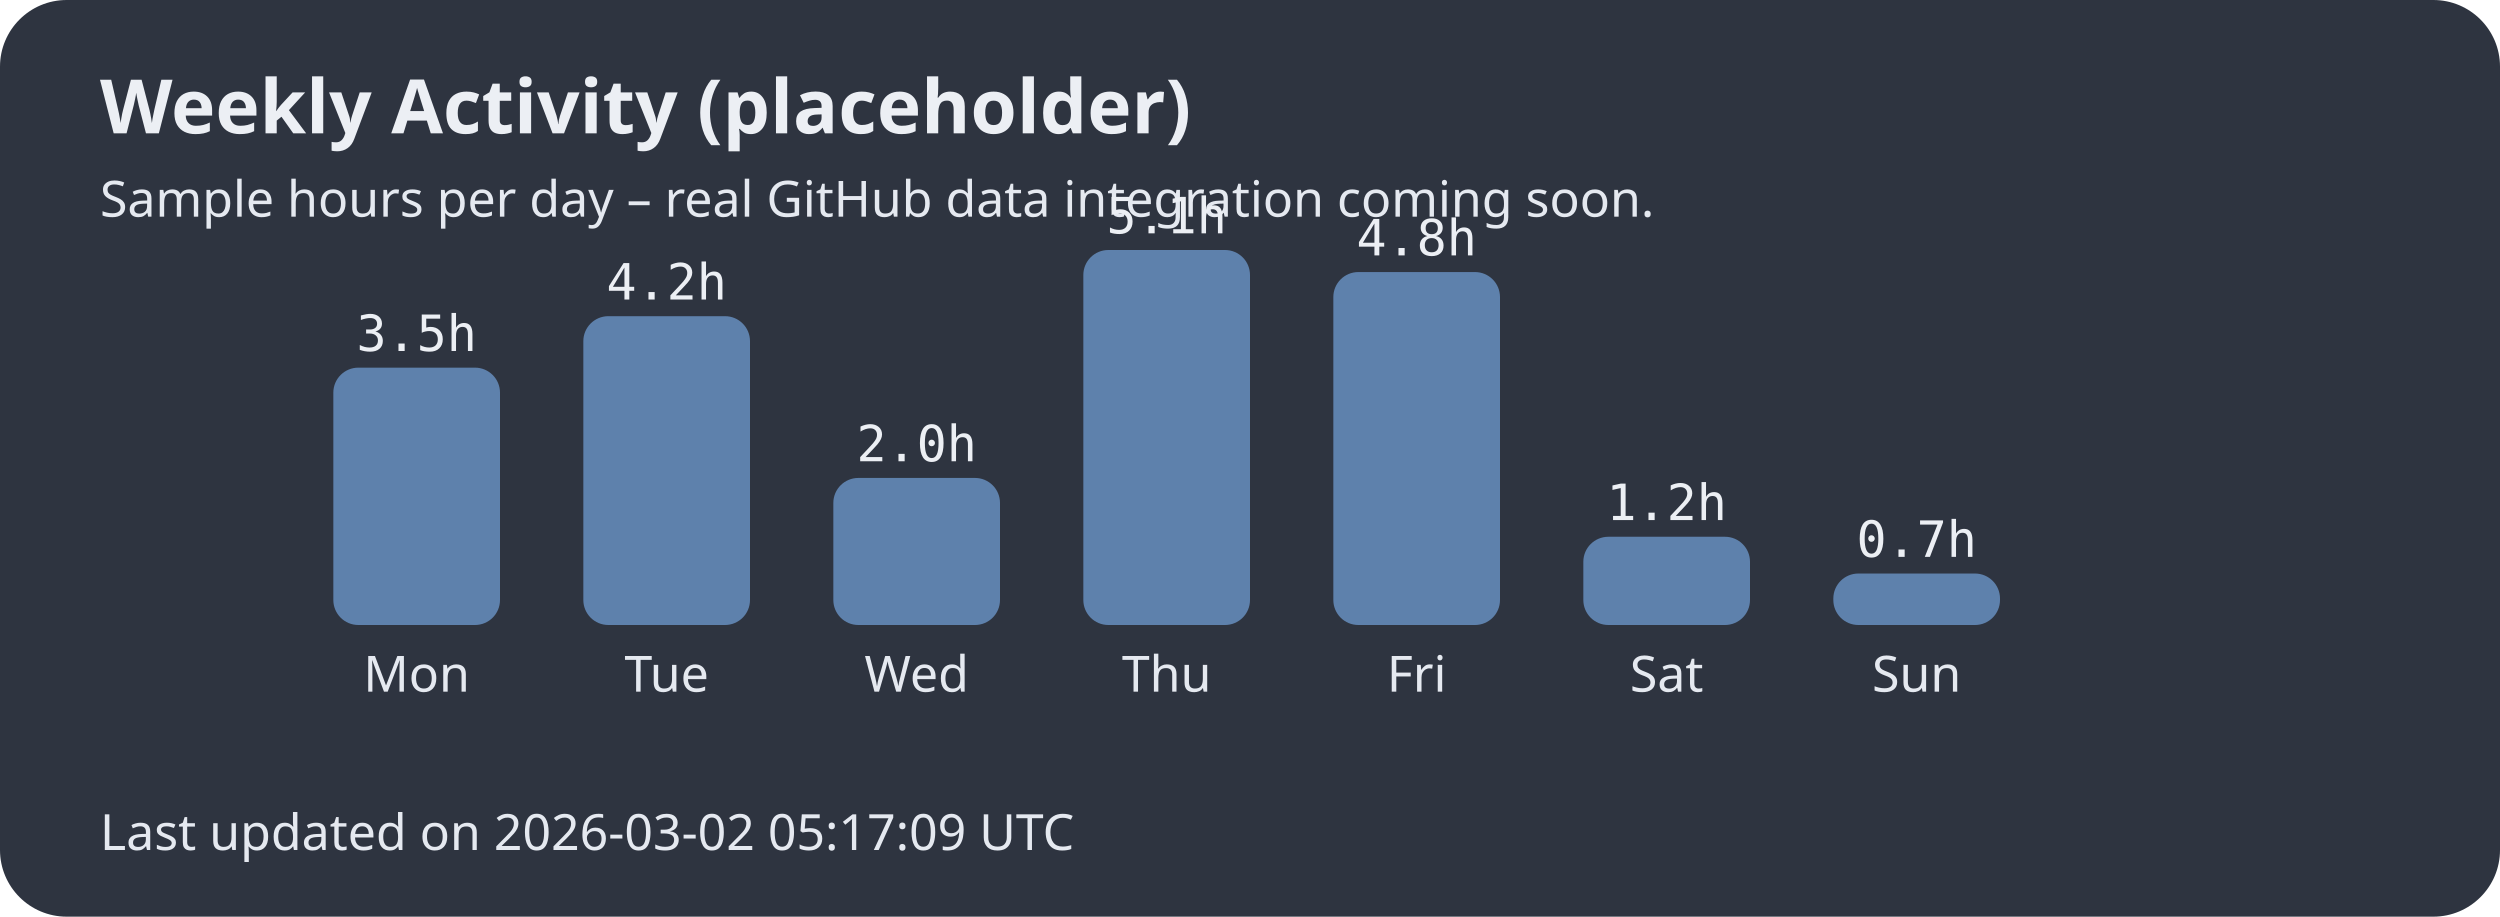
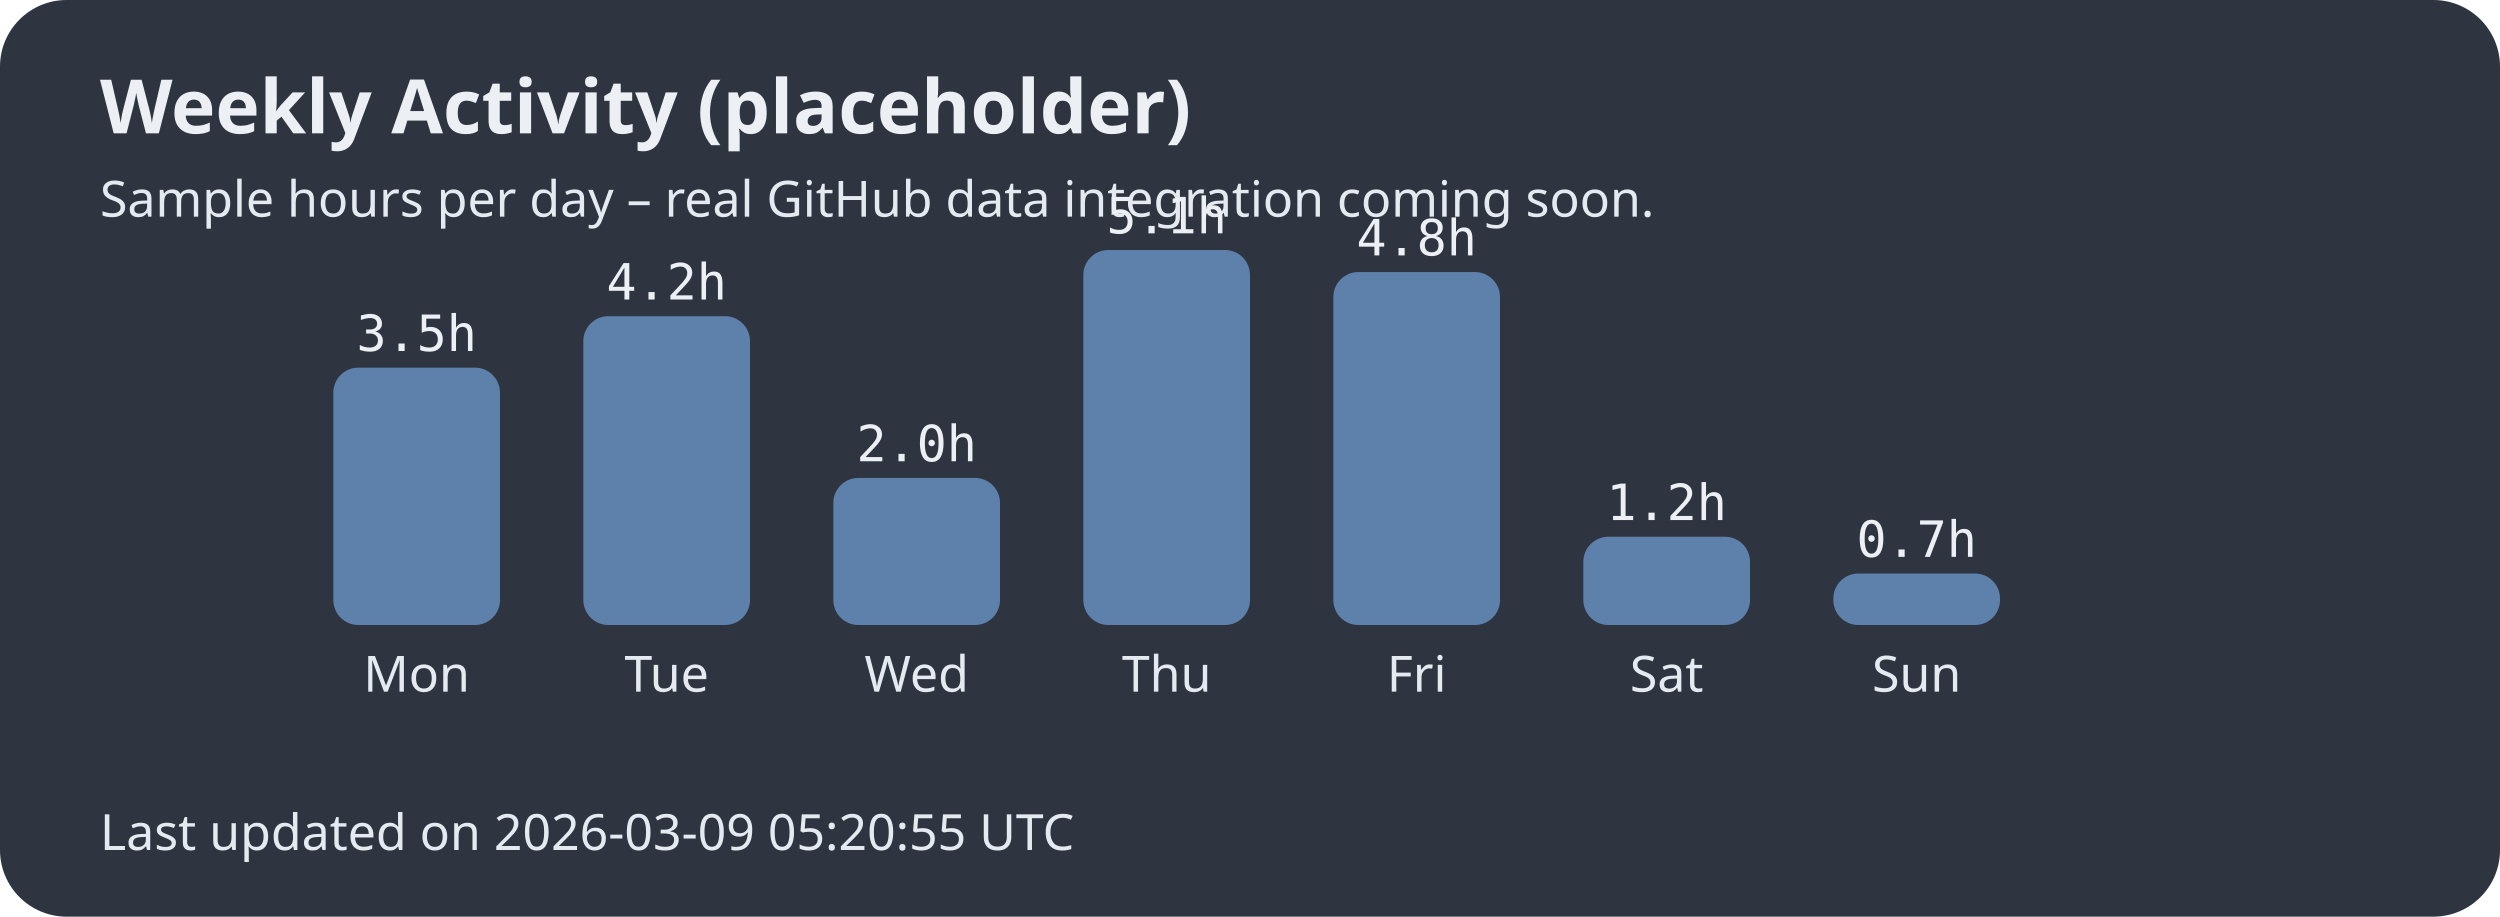
<svg xmlns="http://www.w3.org/2000/svg" width="600" height="220">
  <style>.title{font:bold 18px sans-serif;fill:#eceff4;}.label{font:12px sans-serif;fill:#e5e9f0;}.hours{font:12px monospace;fill:#eceff4;}</style>
  <rect width="100%" height="100%" fill="#2e3440" rx="16" />
  <text x="24" y="32" class="title">Weekly Activity (placeholder)</text>
  <text x="24" y="52" class="label">Sample hours per day – real GitHub data integration coming soon.</text>
  <rect x="80" y="88.235" width="40" height="61.765" rx="6" fill="#5e81ac" />
  <text x="100.0" y="166" text-anchor="middle" class="label">Mon</text>
  <text x="100.0" y="84.235" text-anchor="middle" class="hours">3.5h</text>
  <rect x="140" y="75.882" width="40" height="74.118" rx="6" fill="#5e81ac" />
  <text x="160.0" y="166" text-anchor="middle" class="label">Tue</text>
  <text x="160.0" y="71.882" text-anchor="middle" class="hours">4.2h</text>
  <rect x="200" y="114.706" width="40" height="35.294" rx="6" fill="#5e81ac" />
  <text x="220.0" y="166" text-anchor="middle" class="label">Wed</text>
  <text x="220.0" y="110.706" text-anchor="middle" class="hours">2.0h</text>
  <rect x="260" y="60.0" width="40" height="90.0" rx="6" fill="#5e81ac" />
  <text x="280.0" y="166" text-anchor="middle" class="label">Thu</text>
  <text x="280.0" y="56.0" text-anchor="middle" class="hours">5.1h</text>
  <rect x="320" y="65.294" width="40" height="84.706" rx="6" fill="#5e81ac" />
  <text x="340.0" y="166" text-anchor="middle" class="label">Fri</text>
  <text x="340.0" y="61.294" text-anchor="middle" class="hours">4.8h</text>
  <rect x="380" y="128.824" width="40" height="21.176" rx="6" fill="#5e81ac" />
  <text x="400.0" y="166" text-anchor="middle" class="label">Sat</text>
  <text x="400.0" y="124.824" text-anchor="middle" class="hours">1.2h</text>
  <rect x="440" y="137.647" width="40" height="12.353" rx="6" fill="#5e81ac" />
  <text x="460.0" y="166" text-anchor="middle" class="label">Sun</text>
  <text x="460.0" y="133.647" text-anchor="middle" class="hours">0.7h</text>
-   <text x="24" y="204" class="label">Last updated on 2026-03-02 05:17:09 UTC</text>
+   <text x="24" y="204" class="label">Last updated on 2026-03-09 05:20:55 UTC</text>
</svg>
